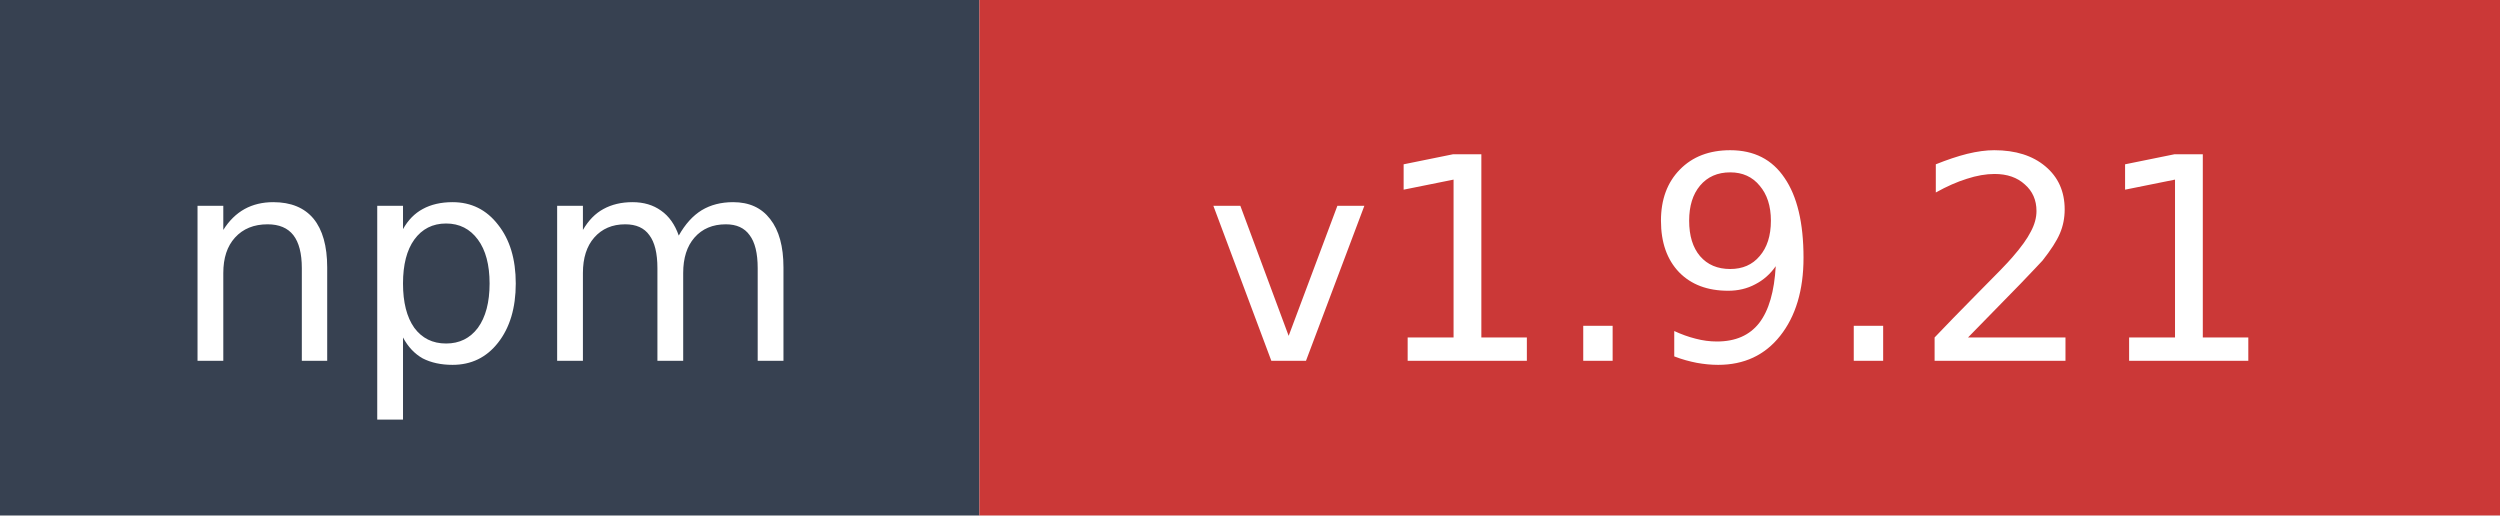
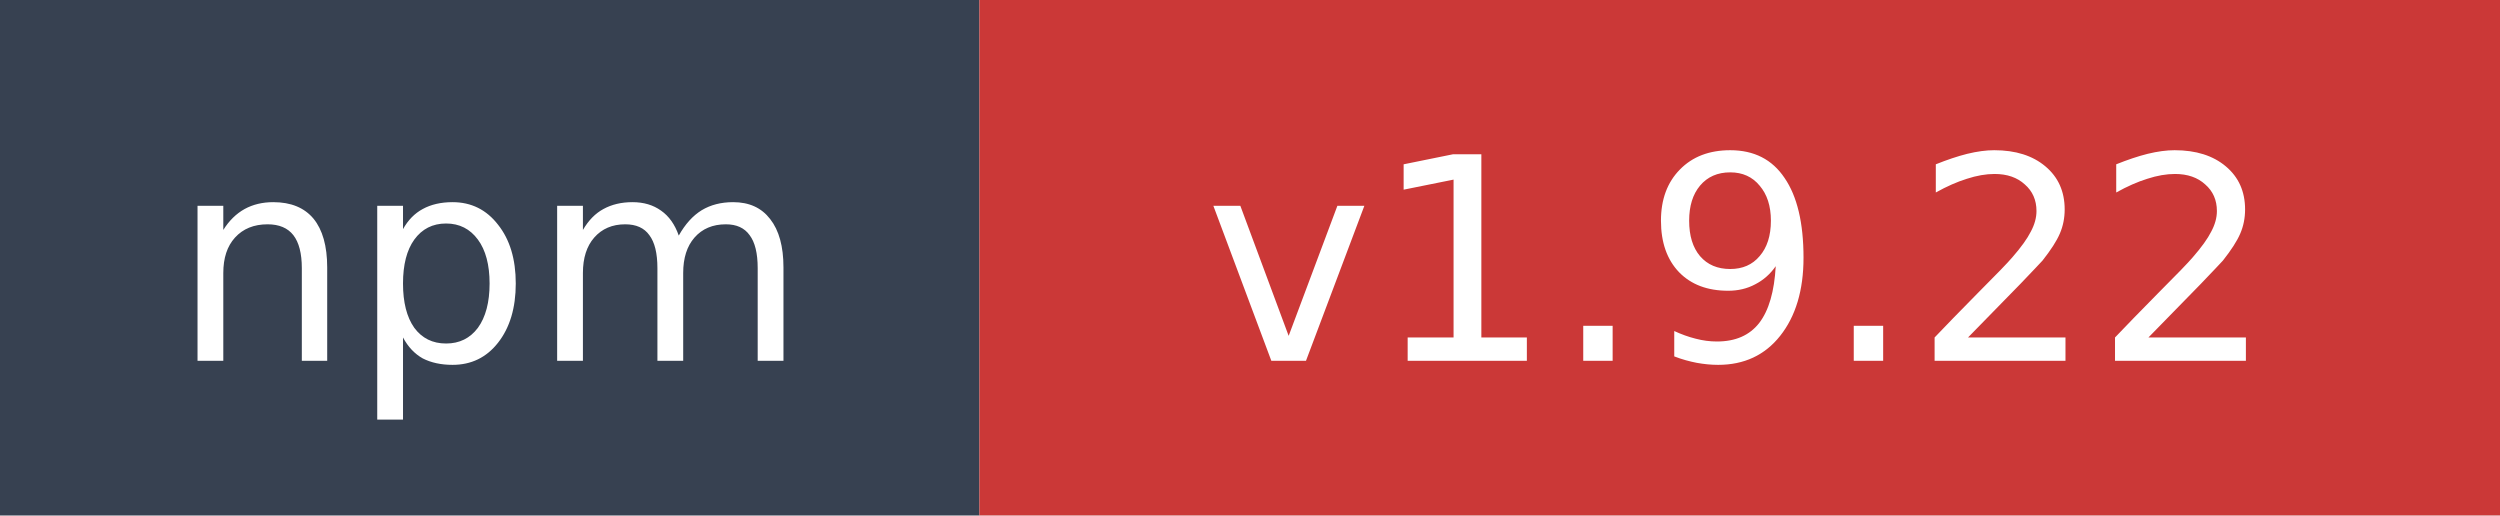
- <svg xmlns="http://www.w3.org/2000/svg" width="97" height="20" role="img" aria-label="npm: v1.9.21">
+ <svg xmlns="http://www.w3.org/2000/svg" width="97" height="20" role="img" aria-label="npm: v1.9.22">
  <rect width="38" height="20" fill="#374151" />
  <rect x="38" width="59" height="20" fill="#cb3837" />
  <text x="19" y="14" fill="#ffffff" font-family="Verdana,Geneva,DejaVu Sans,sans-serif" font-size="11" text-anchor="middle">npm</text>
-   <text x="67.5" y="14" fill="#ffffff" font-family="Verdana,Geneva,DejaVu Sans,sans-serif" font-size="11" text-anchor="middle">v1.9.21</text>
+   <text x="67.5" y="14" fill="#ffffff" font-family="Verdana,Geneva,DejaVu Sans,sans-serif" font-size="11" text-anchor="middle">v1.9.22</text>
</svg>
